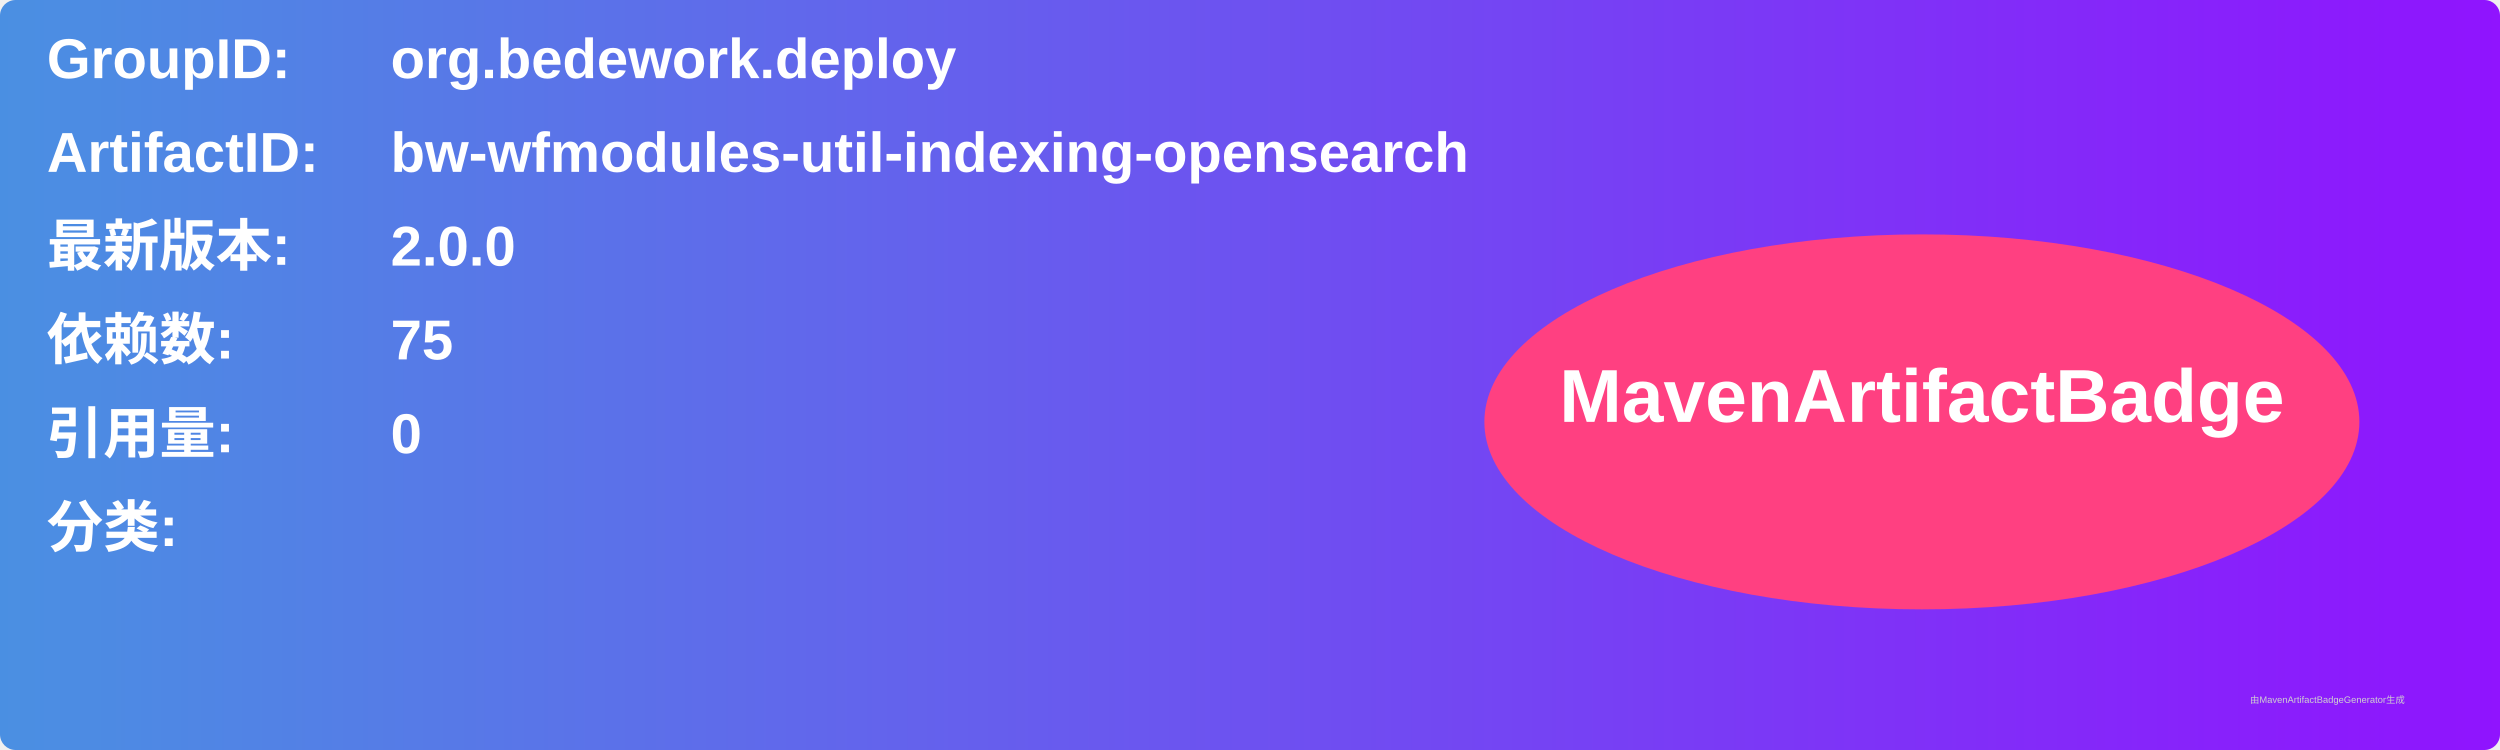
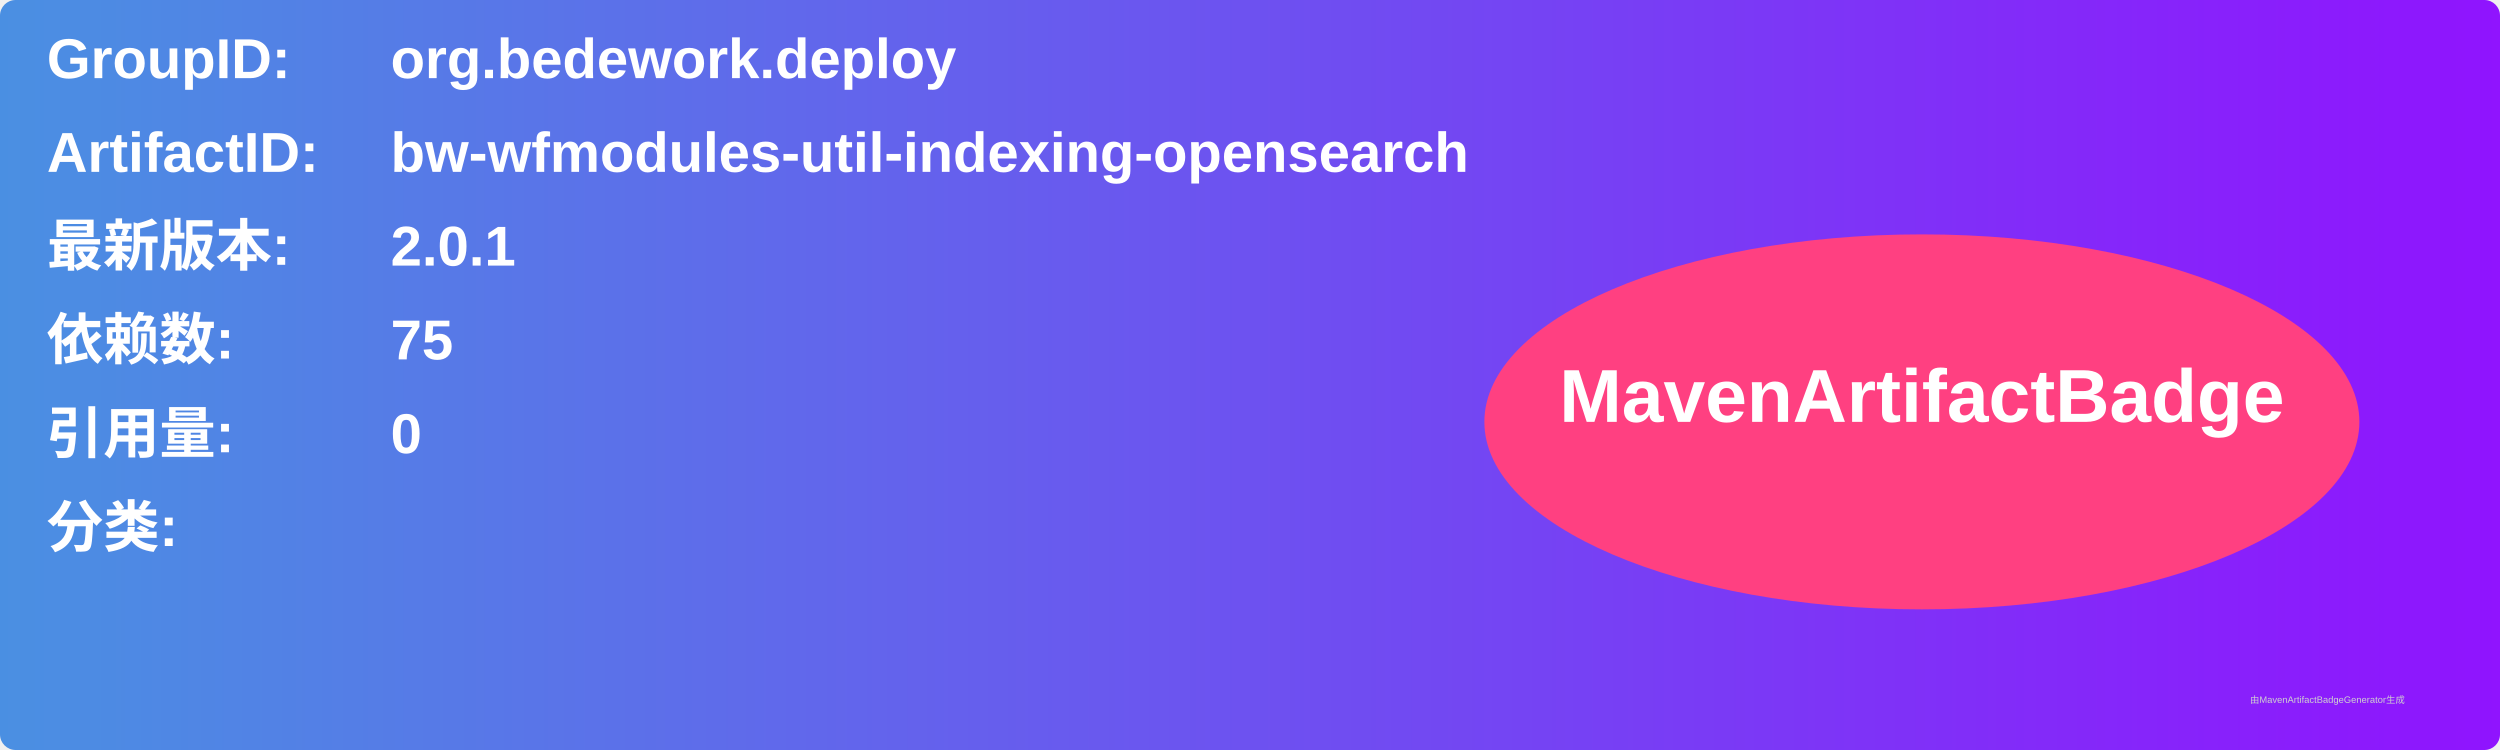
<svg xmlns="http://www.w3.org/2000/svg" width="800" height="240" viewBox="0 0 800 240">
  <linearGradient id="grad" x1="0%" y1="0%" x2="100%" y2="0%">
    <stop offset="0%" stop-color="#4a90e2" />
    <stop offset="100%" stop-color="#9013fe" />
  </linearGradient>
  <rect width="100%" height="100%" rx="5" ry="5" fill="url(#grad)" />
  <g transform="translate(15, 15)">
    <text x="0" y="10" font-family="Arial" font-size="18" fill="white" font-weight="bold" width="260">GroupID:</text>
    <text x="110" y="10" font-family="Arial" font-size="18" fill="white" font-weight="bold" width="460">org.bedework.deploy</text>
    <text x="0" y="40" font-family="Arial" font-size="18" fill="white" font-weight="bold" width="260">ArtifactID:</text>
    <text x="110" y="40" font-family="Arial" font-size="18" fill="white" font-weight="bold" width="460">bw-wfmodules-util-indexing-opensearch</text>
    <text x="0" y="70" font-family="Arial" font-size="18" fill="white" font-weight="bold">最新版本:</text>
    <text x="110" y="70" font-family="Arial" font-size="18" fill="white" font-weight="bold">
-       <tspan font-weight="bold">2.0.0</tspan>
+       <tspan font-weight="bold">2.0.1</tspan>
    </text>
    <text x="0" y="100" font-family="Arial" font-size="18" fill="white" font-weight="bold">依赖数: </text>
    <text x="110" y="100" font-family="Arial" font-size="18" fill="white">
      <tspan font-weight="bold">75</tspan>
    </text>
    <text x="0" y="130" font-family="Arial" font-size="18" fill="white" font-weight="bold">引用量: </text>
    <text x="110" y="130" font-family="Arial" font-size="18" fill="white">
      <tspan font-weight="bold">0</tspan>
    </text>
    <text x="0" y="160" font-family="Arial" font-size="18" fill="white" font-weight="bold">分类:</text>
    <text x="10" y="190" font-family="Arial" font-size="10" fill="white">
      <tspan font-weight="bold" />
    </text>
    <ellipse cx="600" cy="120" rx="140" ry="60" fill="#ff4081" />
    <text x="600" y="120" text-anchor="middle" font-family="Arial" font-size="24" fill="white" font-weight="bold">MavenArtifactBadge</text>
  </g>
  <text x="720" y="225" font-family="Arial" font-size="3" fill="#d0d0d0">由MavenArtifactBadgeGenerator生成</text>
</svg>
